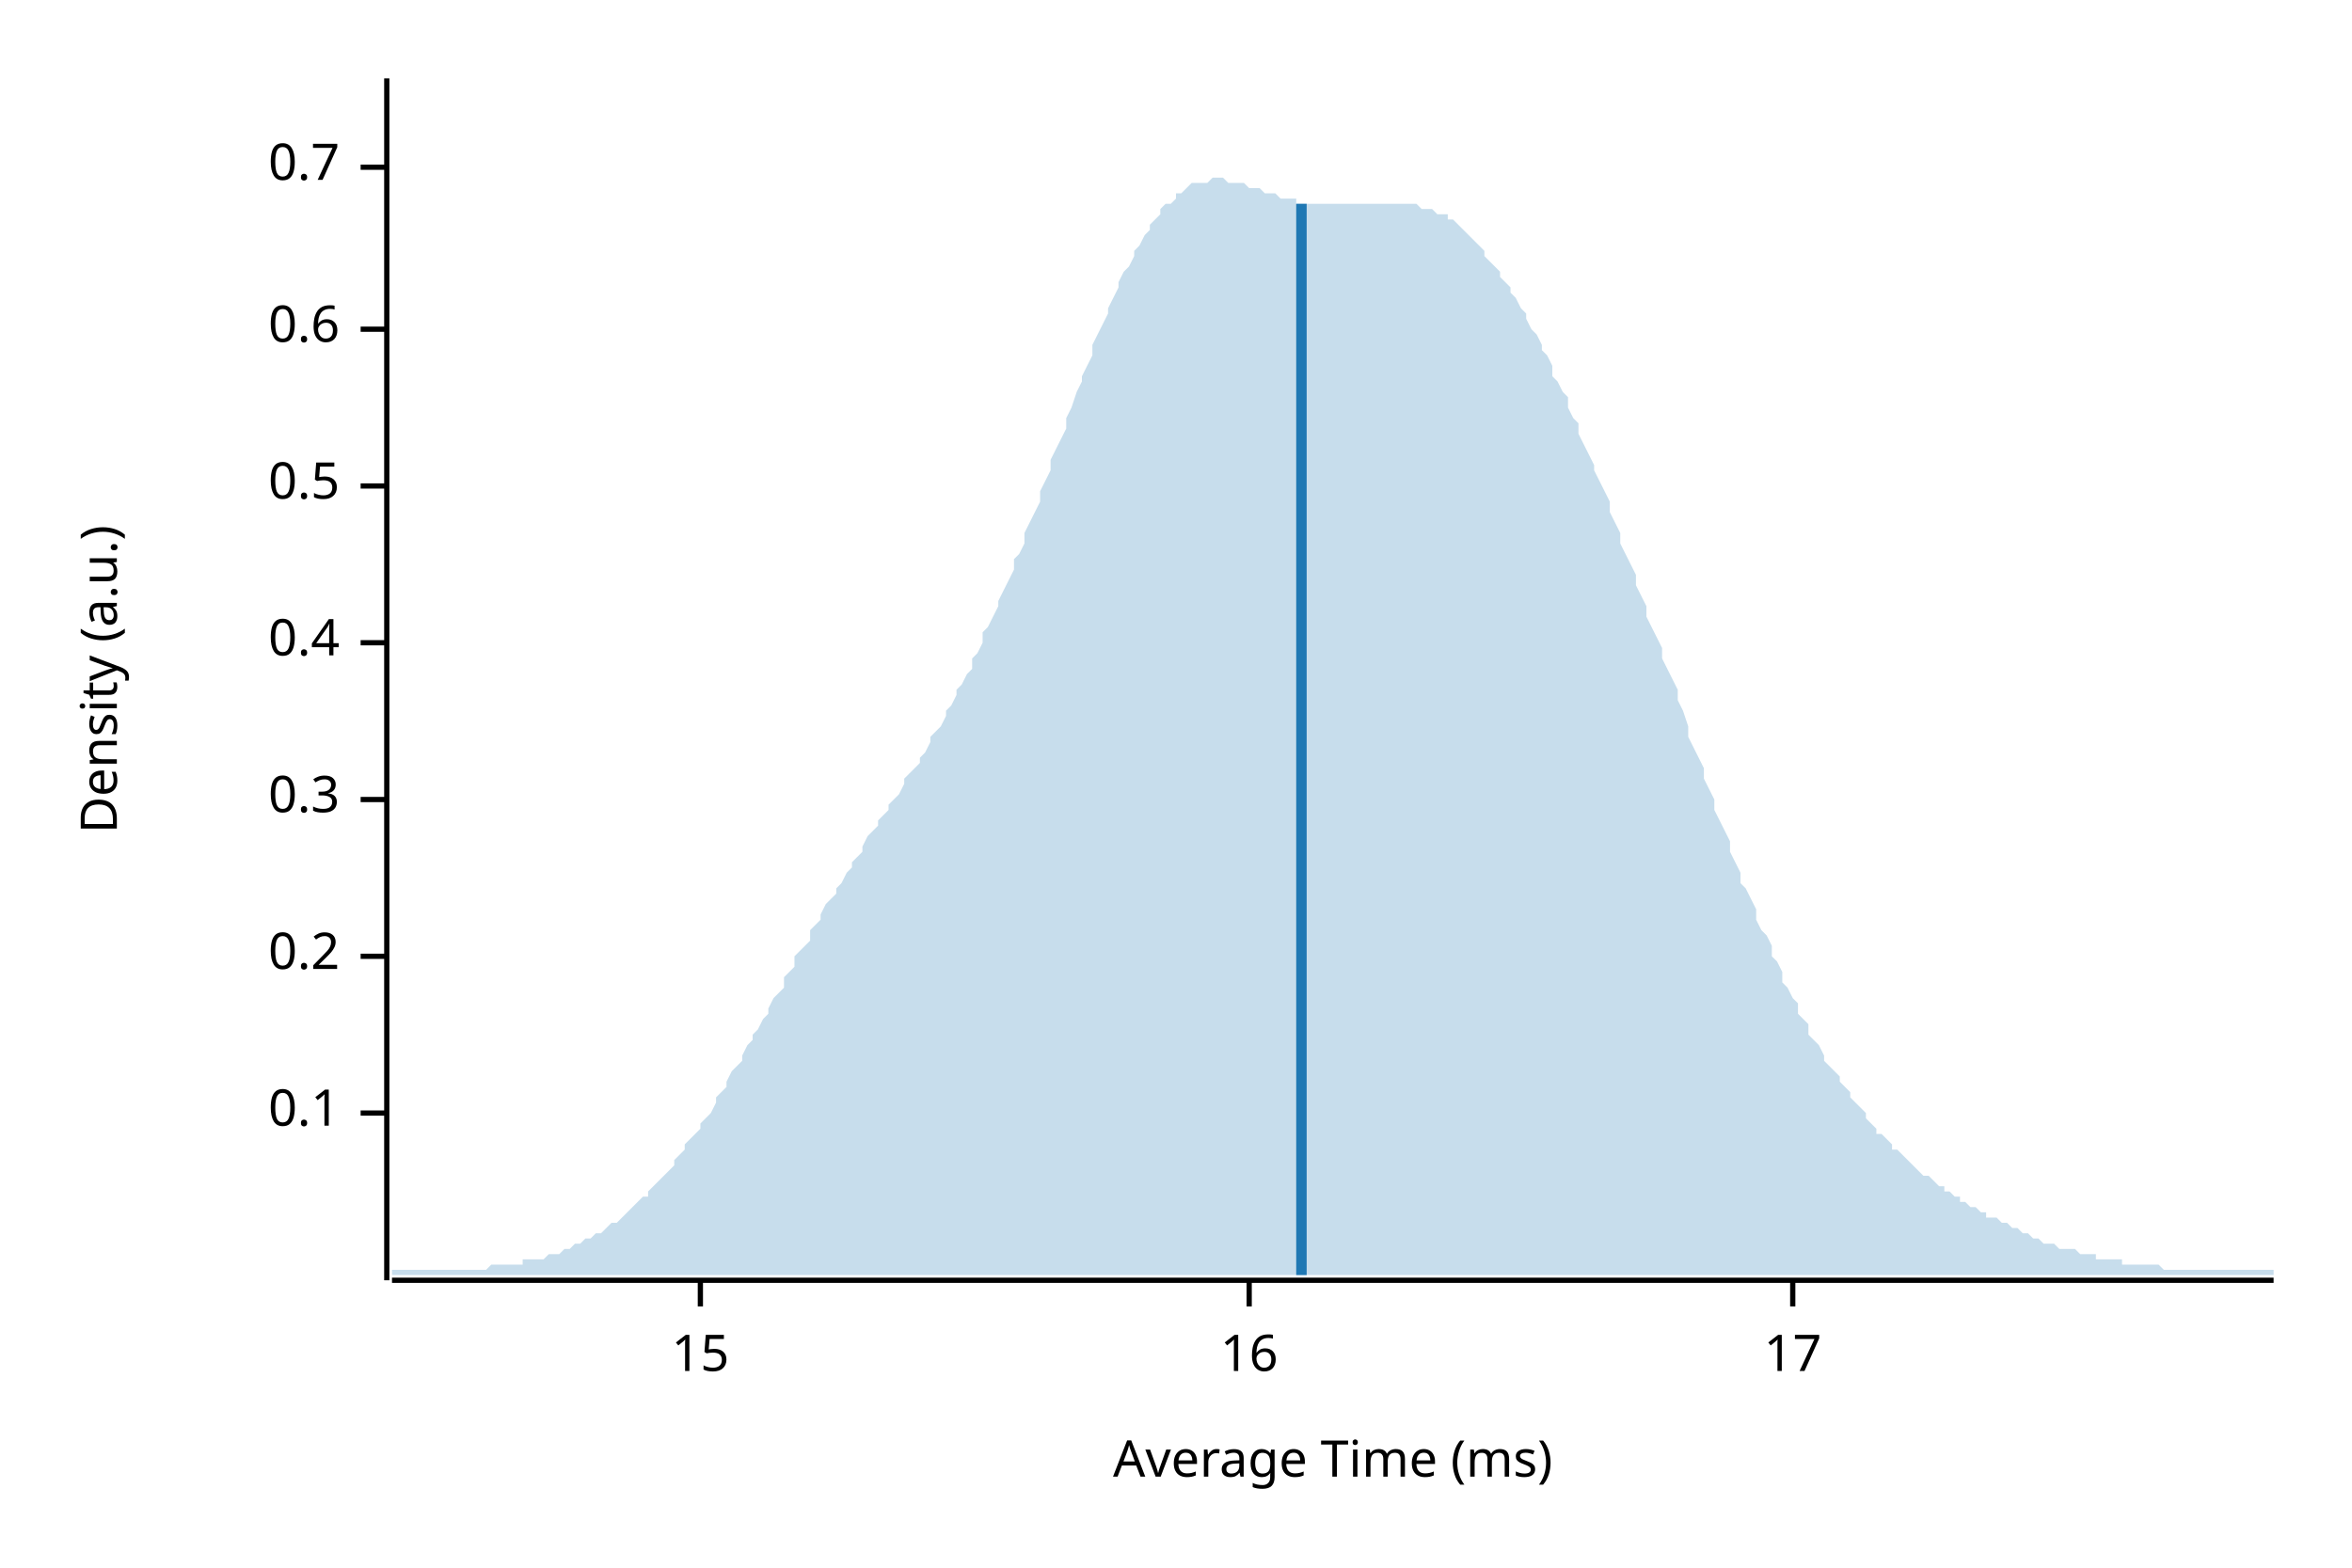
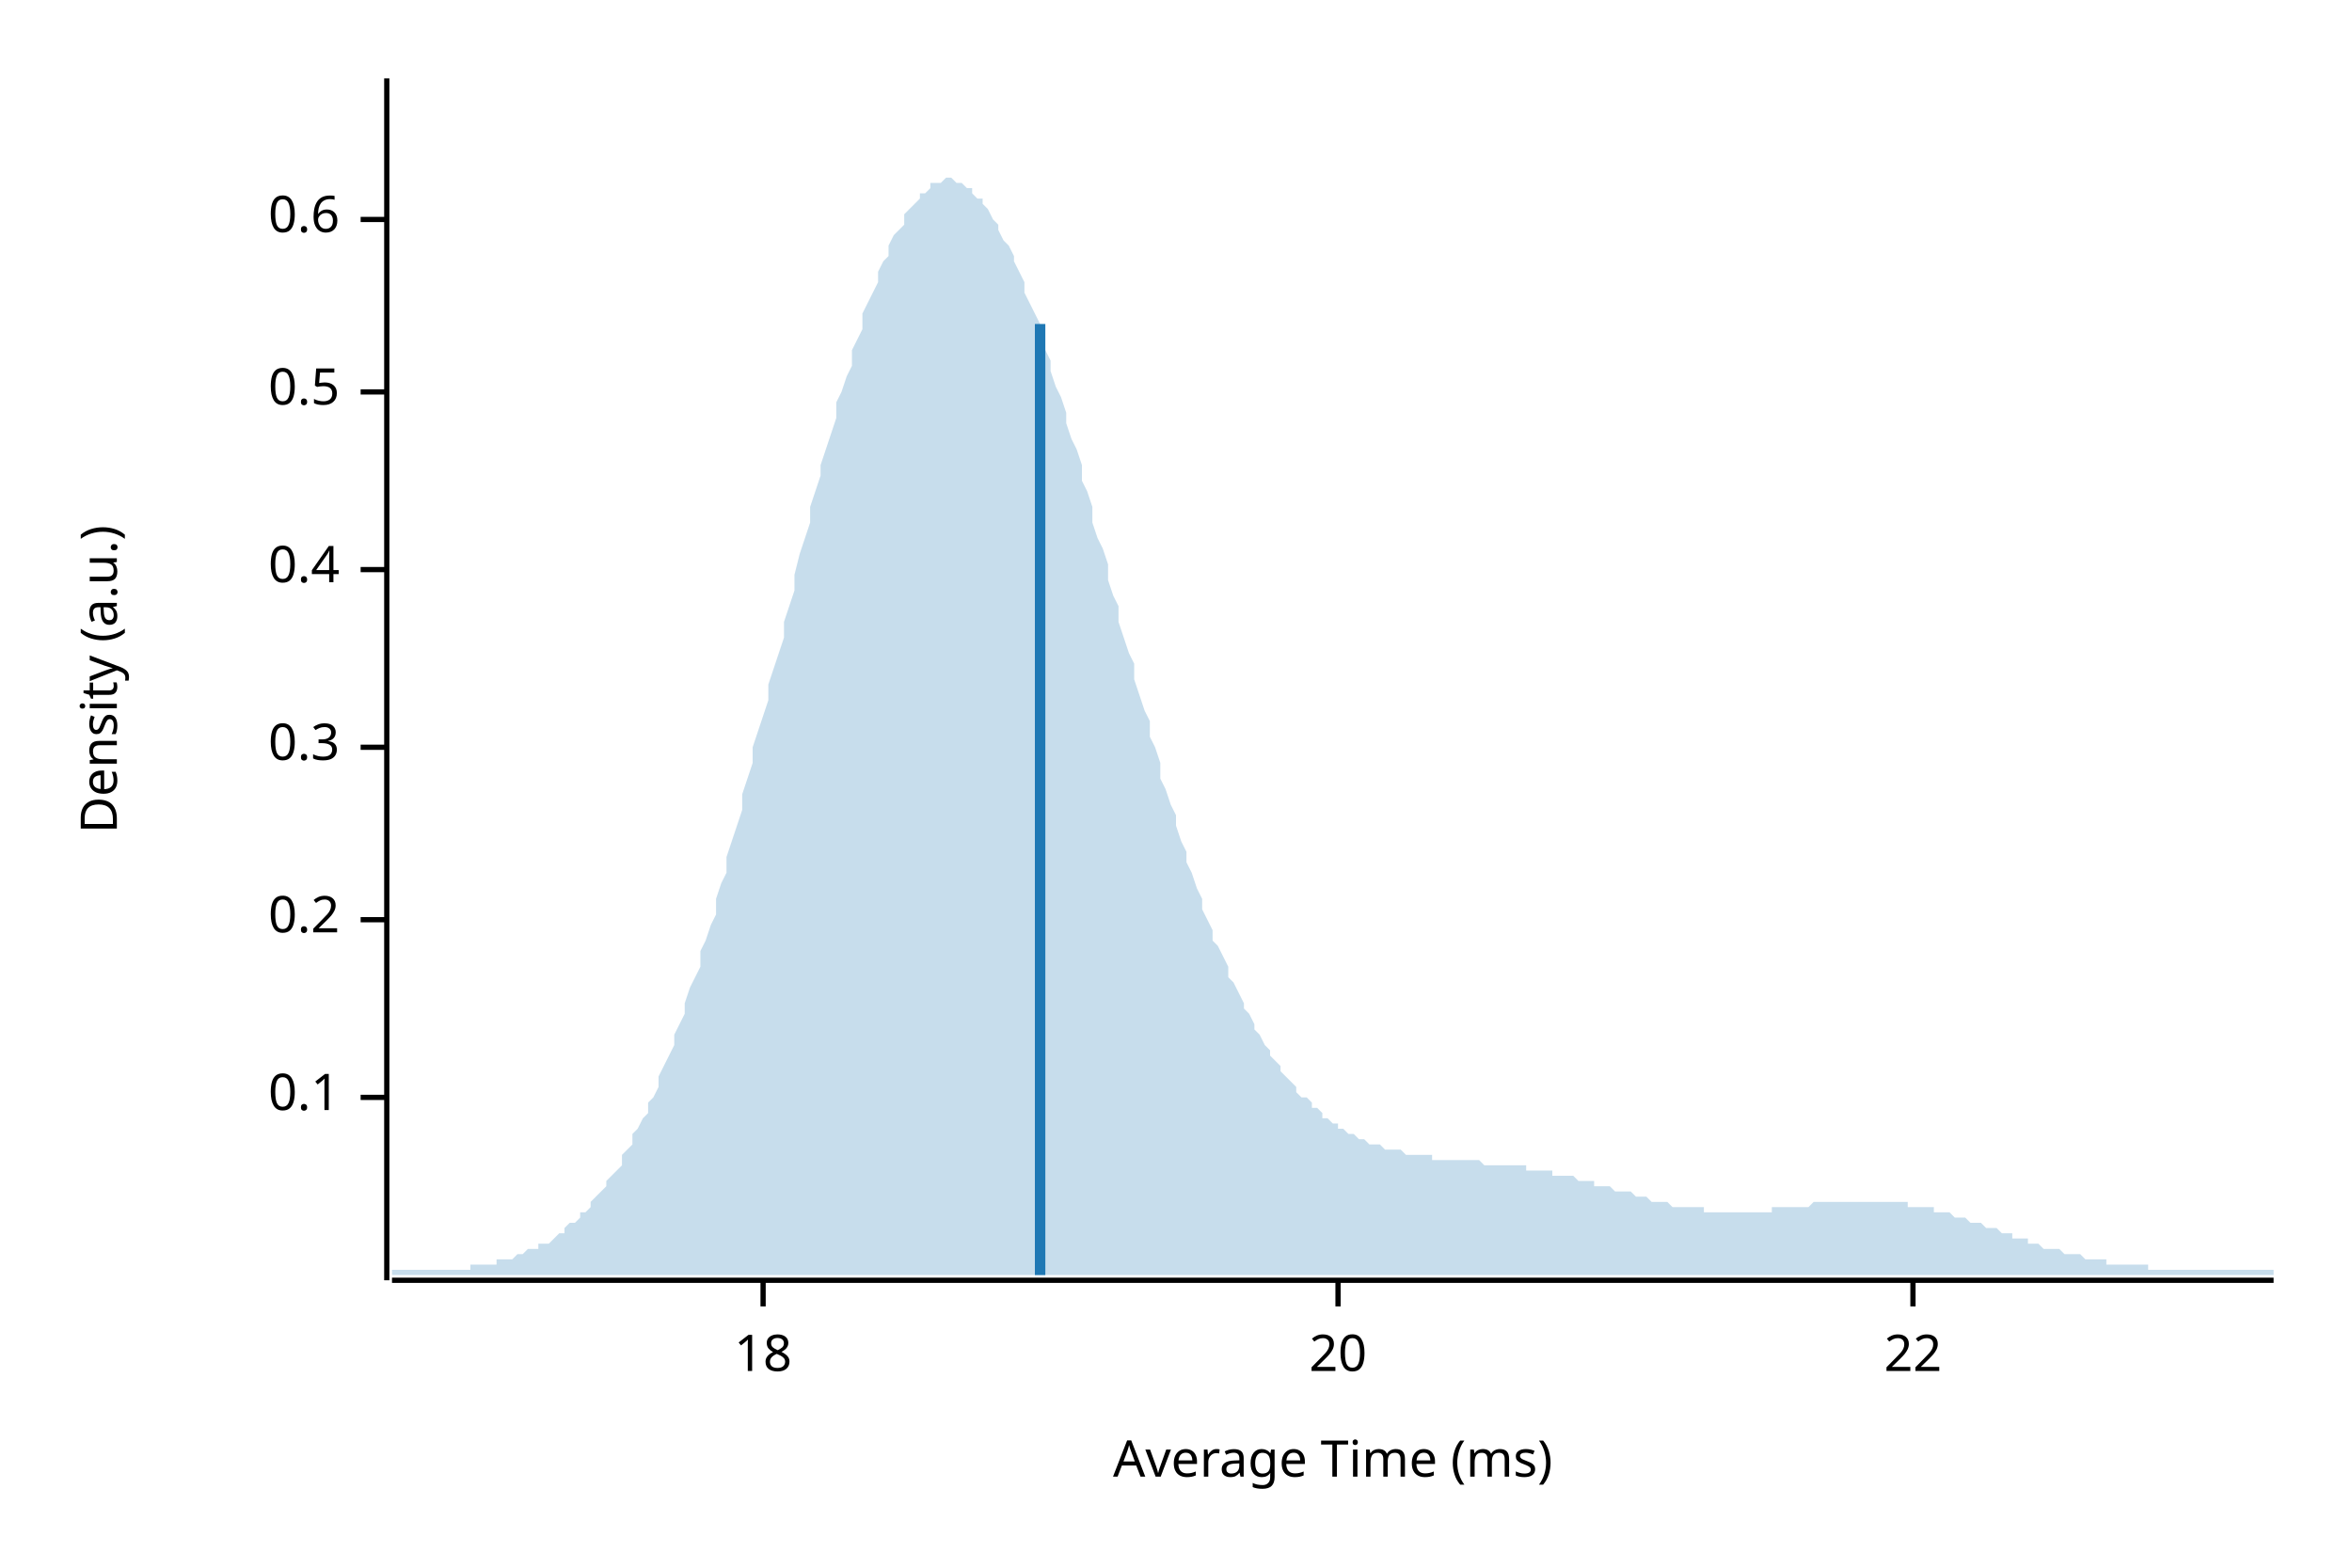
<svg xmlns="http://www.w3.org/2000/svg" width="450" height="300" viewBox="0 0 450 300">
  <text x="15" y="130" dy="0.76em" text-anchor="middle" font-family="sans-serif" font-size="9.677" opacity="1" fill="#000000" transform="rotate(270, 15, 130)">
Density (a.u.)
</text>
  <text x="255" y="285" dy="-0.5ex" text-anchor="middle" font-family="sans-serif" font-size="9.677" opacity="1" fill="#000000">
Average Time (ms)
</text>
  <polyline fill="none" opacity="1" stroke="#000000" stroke-width="1" points="74,15 74,245 " />
-   <text x="65" y="213" dy="0.5ex" text-anchor="end" font-family="sans-serif" font-size="9.677" opacity="1" fill="#000000">
+   <text x="65" y="210" dy="0.5ex" text-anchor="end" font-family="sans-serif" font-size="9.677" opacity="1" fill="#000000">
0.1
</text>
-   <polyline fill="none" opacity="1" stroke="#000000" stroke-width="1" points="69,213 74,213 " />
-   <text x="65" y="183" dy="0.5ex" text-anchor="end" font-family="sans-serif" font-size="9.677" opacity="1" fill="#000000">
+   <polyline fill="none" opacity="1" stroke="#000000" stroke-width="1" points="69,210 74,210 " />
+   <text x="65" y="176" dy="0.5ex" text-anchor="end" font-family="sans-serif" font-size="9.677" opacity="1" fill="#000000">
0.2
</text>
-   <polyline fill="none" opacity="1" stroke="#000000" stroke-width="1" points="69,183 74,183 " />
-   <text x="65" y="153" dy="0.5ex" text-anchor="end" font-family="sans-serif" font-size="9.677" opacity="1" fill="#000000">
+   <polyline fill="none" opacity="1" stroke="#000000" stroke-width="1" points="69,176 74,176 " />
+   <text x="65" y="143" dy="0.5ex" text-anchor="end" font-family="sans-serif" font-size="9.677" opacity="1" fill="#000000">
0.3
</text>
-   <polyline fill="none" opacity="1" stroke="#000000" stroke-width="1" points="69,153 74,153 " />
-   <text x="65" y="123" dy="0.5ex" text-anchor="end" font-family="sans-serif" font-size="9.677" opacity="1" fill="#000000">
+   <polyline fill="none" opacity="1" stroke="#000000" stroke-width="1" points="69,143 74,143 " />
+   <text x="65" y="109" dy="0.5ex" text-anchor="end" font-family="sans-serif" font-size="9.677" opacity="1" fill="#000000">
0.4
</text>
-   <polyline fill="none" opacity="1" stroke="#000000" stroke-width="1" points="69,123 74,123 " />
-   <text x="65" y="93" dy="0.5ex" text-anchor="end" font-family="sans-serif" font-size="9.677" opacity="1" fill="#000000">
+   <polyline fill="none" opacity="1" stroke="#000000" stroke-width="1" points="69,109 74,109 " />
+   <text x="65" y="75" dy="0.5ex" text-anchor="end" font-family="sans-serif" font-size="9.677" opacity="1" fill="#000000">
0.5
</text>
-   <polyline fill="none" opacity="1" stroke="#000000" stroke-width="1" points="69,93 74,93 " />
-   <text x="65" y="63" dy="0.5ex" text-anchor="end" font-family="sans-serif" font-size="9.677" opacity="1" fill="#000000">
+   <polyline fill="none" opacity="1" stroke="#000000" stroke-width="1" points="69,75 74,75 " />
+   <text x="65" y="42" dy="0.5ex" text-anchor="end" font-family="sans-serif" font-size="9.677" opacity="1" fill="#000000">
0.6
</text>
-   <polyline fill="none" opacity="1" stroke="#000000" stroke-width="1" points="69,63 74,63 " />
-   <text x="65" y="32" dy="0.5ex" text-anchor="end" font-family="sans-serif" font-size="9.677" opacity="1" fill="#000000">
- 0.7
+   <polyline fill="none" opacity="1" stroke="#000000" stroke-width="1" points="69,42 74,42 " />
+   <polyline fill="none" opacity="1" stroke="#000000" stroke-width="1" points="75,245 435,245 " />
+   <text x="146" y="255" dy="0.76em" text-anchor="middle" font-family="sans-serif" font-size="9.677" opacity="1" fill="#000000">
+ 18
</text>
-   <polyline fill="none" opacity="1" stroke="#000000" stroke-width="1" points="69,32 74,32 " />
-   <polyline fill="none" opacity="1" stroke="#000000" stroke-width="1" points="75,245 435,245 " />
-   <text x="134" y="255" dy="0.76em" text-anchor="middle" font-family="sans-serif" font-size="9.677" opacity="1" fill="#000000">
- 15
+   <polyline fill="none" opacity="1" stroke="#000000" stroke-width="1" points="146,245 146,250 " />
+   <text x="256" y="255" dy="0.76em" text-anchor="middle" font-family="sans-serif" font-size="9.677" opacity="1" fill="#000000">
+ 20
</text>
-   <polyline fill="none" opacity="1" stroke="#000000" stroke-width="1" points="134,245 134,250 " />
-   <text x="239" y="255" dy="0.76em" text-anchor="middle" font-family="sans-serif" font-size="9.677" opacity="1" fill="#000000">
- 16
+   <polyline fill="none" opacity="1" stroke="#000000" stroke-width="1" points="256,245 256,250 " />
+   <text x="366" y="255" dy="0.76em" text-anchor="middle" font-family="sans-serif" font-size="9.677" opacity="1" fill="#000000">
+ 22
</text>
-   <polyline fill="none" opacity="1" stroke="#000000" stroke-width="1" points="239,245 239,250 " />
-   <text x="343" y="255" dy="0.76em" text-anchor="middle" font-family="sans-serif" font-size="9.677" opacity="1" fill="#000000">
- 17
- </text>
-   <polyline fill="none" opacity="1" stroke="#000000" stroke-width="1" points="343,245 343,250 " />
-   <polygon opacity="0.25" fill="#1F78B4" points="75,243 75,243 76,243 77,243 77,243 78,243 79,243 80,243 80,243 81,243 82,243 82,243 83,243 84,243 85,243 85,243 86,243 87,243 87,243 88,243 89,243 90,243 90,243 91,243 92,243 93,243 93,243 94,242 95,242 95,242 96,242 97,242 98,242 98,242 99,242 100,242 100,241 101,241 102,241 103,241 103,241 104,241 105,240 106,240 106,240 107,240 108,239 108,239 109,239 110,238 111,238 111,238 112,237 113,237 113,237 114,236 115,236 116,235 116,235 117,234 118,234 119,233 119,233 120,232 121,231 121,231 122,230 123,229 124,229 124,228 125,227 126,226 126,226 127,225 128,224 129,223 129,222 130,221 131,220 131,219 132,218 133,217 134,216 134,215 135,214 136,213 137,211 137,210 138,209 139,208 139,207 140,205 141,204 142,203 142,202 143,200 144,199 144,198 145,197 146,195 147,194 147,193 148,191 149,190 150,189 150,187 151,186 152,185 152,183 153,182 154,181 155,180 155,178 156,177 157,176 157,175 158,173 159,172 160,171 160,170 161,169 162,167 163,166 163,165 164,164 165,163 165,162 166,160 167,159 168,158 168,157 169,156 170,155 170,154 171,153 172,152 173,150 173,149 174,148 175,147 176,146 176,145 177,144 178,142 178,141 179,140 180,139 181,137 181,136 182,135 183,133 183,132 184,131 185,129 186,128 186,126 187,125 188,123 188,121 189,120 190,118 191,116 191,115 192,113 193,111 194,109 194,107 195,106 196,104 196,102 197,100 198,98 199,96 199,94 200,92 201,90 201,88 202,86 203,84 204,82 204,80 205,78 206,75 207,73 207,72 208,70 209,68 209,66 210,64 211,62 212,60 212,59 213,57 214,55 214,54 215,52 216,51 217,49 217,48 218,47 219,45 220,44 220,43 221,42 222,41 222,40 223,39 224,39 225,38 225,37 226,37 227,36 227,36 228,35 229,35 230,35 230,35 231,35 232,34 232,34 233,34 234,34 235,35 235,35 236,35 237,35 238,35 238,35 239,36 240,36 240,36 241,36 242,37 243,37 243,37 244,37 245,38 245,38 246,38 247,38 248,38 248,39 249,39 250,39 251,39 251,39 252,39 253,39 253,39 254,39 255,39 256,39 256,39 257,39 258,39 258,39 259,39 260,39 261,39 261,39 262,39 263,39 264,39 264,39 265,39 266,39 266,39 267,39 268,39 269,39 269,39 270,39 271,39 271,39 272,40 273,40 274,40 274,40 275,41 276,41 277,41 277,42 278,42 279,43 279,43 280,44 281,45 282,46 282,46 283,47 284,48 284,49 285,50 286,51 287,52 287,53 288,54 289,55 289,56 290,57 291,59 292,60 292,61 293,63 294,64 295,66 295,67 296,68 297,70 297,72 298,73 299,75 300,76 300,78 301,80 302,81 302,83 303,85 304,87 305,89 305,90 306,92 307,94 308,96 308,98 309,100 310,102 310,104 311,106 312,108 313,110 313,112 314,114 315,116 315,118 316,120 317,122 318,124 318,126 319,128 320,130 321,132 321,134 322,136 323,139 323,141 324,143 325,145 326,147 326,149 327,151 328,153 328,155 329,157 330,159 331,161 331,163 332,165 333,167 333,169 334,170 335,172 336,174 336,176 337,178 338,179 339,181 339,183 340,184 341,186 341,188 342,189 343,191 344,192 344,194 345,195 346,196 346,198 347,199 348,200 349,202 349,203 350,204 351,205 352,206 352,207 353,208 354,209 354,210 355,211 356,212 357,213 357,214 358,215 359,216 359,217 360,217 361,218 362,219 362,220 363,220 364,221 365,222 365,222 366,223 367,224 367,224 368,225 369,225 370,226 370,226 371,227 372,227 372,228 373,228 374,229 375,229 375,230 376,230 377,231 378,231 378,231 379,232 380,232 380,233 381,233 382,233 383,234 383,234 384,234 385,235 385,235 386,235 387,236 388,236 388,236 389,237 390,237 390,237 391,238 392,238 393,238 393,238 394,239 395,239 396,239 396,239 397,239 398,240 398,240 399,240 400,240 401,240 401,241 402,241 403,241 403,241 404,241 405,241 406,241 406,242 407,242 408,242 409,242 409,242 410,242 411,242 411,242 412,242 413,242 414,243 414,243 415,243 416,243 416,243 417,243 418,243 419,243 419,243 420,243 421,243 422,243 422,243 423,243 424,243 424,243 425,243 426,243 427,243 427,243 428,243 429,243 429,243 430,243 431,243 432,243 432,243 433,243 434,243 435,243 435,244 75,244 " />
-   <polyline fill="none" opacity="1" stroke="#1F78B4" stroke-width="2" points="249,244 249,39 " />
+   <polyline fill="none" opacity="1" stroke="#000000" stroke-width="1" points="366,245 366,250 " />
+   <polygon opacity="0.25" fill="#1F78B4" points="75,243 75,243 76,243 77,243 77,243 78,243 79,243 80,243 80,243 81,243 82,243 82,243 83,243 84,243 85,243 85,243 86,243 87,243 87,243 88,243 89,243 90,243 90,242 91,242 92,242 93,242 93,242 94,242 95,242 95,241 96,241 97,241 98,241 98,241 99,240 100,240 100,240 101,239 102,239 103,239 103,238 104,238 105,238 106,237 106,237 107,236 108,236 108,235 109,234 110,234 111,233 111,232 112,232 113,231 113,230 114,229 115,228 116,227 116,226 117,225 118,224 119,223 119,221 120,220 121,219 121,217 122,216 123,214 124,213 124,211 125,210 126,208 126,206 127,204 128,202 129,200 129,198 130,196 131,194 131,192 132,189 133,187 134,185 134,182 135,180 136,177 137,175 137,172 138,169 139,167 139,164 140,161 141,158 142,155 142,152 143,149 144,146 144,143 145,140 146,137 147,134 147,131 148,128 149,125 150,122 150,119 151,116 152,113 152,110 153,106 154,103 155,100 155,97 156,94 157,91 157,89 158,86 159,83 160,80 160,77 161,75 162,72 163,70 163,67 164,65 165,63 165,60 166,58 167,56 168,54 168,52 169,50 170,49 170,47 171,45 172,44 173,43 173,41 174,40 175,39 176,38 176,37 177,37 178,36 178,35 179,35 180,35 181,34 181,34 182,34 183,35 183,35 184,35 185,36 186,36 186,37 187,38 188,38 188,39 189,40 190,42 191,43 191,44 192,46 193,47 194,49 194,50 195,52 196,54 196,56 197,58 198,60 199,62 199,64 200,67 201,69 201,71 202,74 203,76 204,79 204,81 205,84 206,86 207,89 207,92 208,94 209,97 209,100 210,103 211,105 212,108 212,111 213,114 214,116 214,119 215,122 216,125 217,127 217,130 218,133 219,136 220,138 220,141 221,143 222,146 222,149 223,151 224,154 225,156 225,158 226,161 227,163 227,165 228,167 229,170 230,172 230,174 231,176 232,178 232,180 233,181 234,183 235,185 235,187 236,188 237,190 238,192 238,193 239,194 240,196 240,197 241,198 242,200 243,201 243,202 244,203 245,204 245,205 246,206 247,207 248,208 248,209 249,210 250,210 251,211 251,212 252,212 253,213 253,214 254,214 255,215 256,215 256,216 257,216 258,217 258,217 259,217 260,218 261,218 261,218 262,219 263,219 264,219 264,219 265,220 266,220 266,220 267,220 268,220 269,221 269,221 270,221 271,221 271,221 272,221 273,221 274,221 274,222 275,222 276,222 277,222 277,222 278,222 279,222 279,222 280,222 281,222 282,222 282,222 283,222 284,223 284,223 285,223 286,223 287,223 287,223 288,223 289,223 289,223 290,223 291,223 292,223 292,224 293,224 294,224 295,224 295,224 296,224 297,224 297,225 298,225 299,225 300,225 300,225 301,225 302,226 302,226 303,226 304,226 305,226 305,227 306,227 307,227 308,227 308,227 309,228 310,228 310,228 311,228 312,228 313,229 313,229 314,229 315,229 315,229 316,230 317,230 318,230 318,230 319,230 320,231 321,231 321,231 322,231 323,231 323,231 324,231 325,231 326,231 326,232 327,232 328,232 328,232 329,232 330,232 331,232 331,232 332,232 333,232 333,232 334,232 335,232 336,232 336,232 337,232 338,232 339,232 339,231 340,231 341,231 341,231 342,231 343,231 344,231 344,231 345,231 346,231 346,231 347,230 348,230 349,230 349,230 350,230 351,230 352,230 352,230 353,230 354,230 354,230 355,230 356,230 357,230 357,230 358,230 359,230 359,230 360,230 361,230 362,230 362,230 363,230 364,230 365,230 365,231 366,231 367,231 367,231 368,231 369,231 370,231 370,232 371,232 372,232 372,232 373,232 374,233 375,233 375,233 376,233 377,234 378,234 378,234 379,234 380,235 380,235 381,235 382,235 383,236 383,236 384,236 385,236 385,237 386,237 387,237 388,237 388,238 389,238 390,238 390,238 391,239 392,239 393,239 393,239 394,239 395,240 396,240 396,240 397,240 398,240 398,240 399,241 400,241 401,241 401,241 402,241 403,241 403,242 404,242 405,242 406,242 406,242 407,242 408,242 409,242 409,242 410,242 411,242 411,243 412,243 413,243 414,243 414,243 415,243 416,243 416,243 417,243 418,243 419,243 419,243 420,243 421,243 422,243 422,243 423,243 424,243 424,243 425,243 426,243 427,243 427,243 428,243 429,243 429,243 430,243 431,243 432,243 432,243 433,243 434,243 435,243 435,244 75,244 " />
+   <polyline fill="none" opacity="1" stroke="#1F78B4" stroke-width="2" points="199,244 199,62 " />
</svg>
